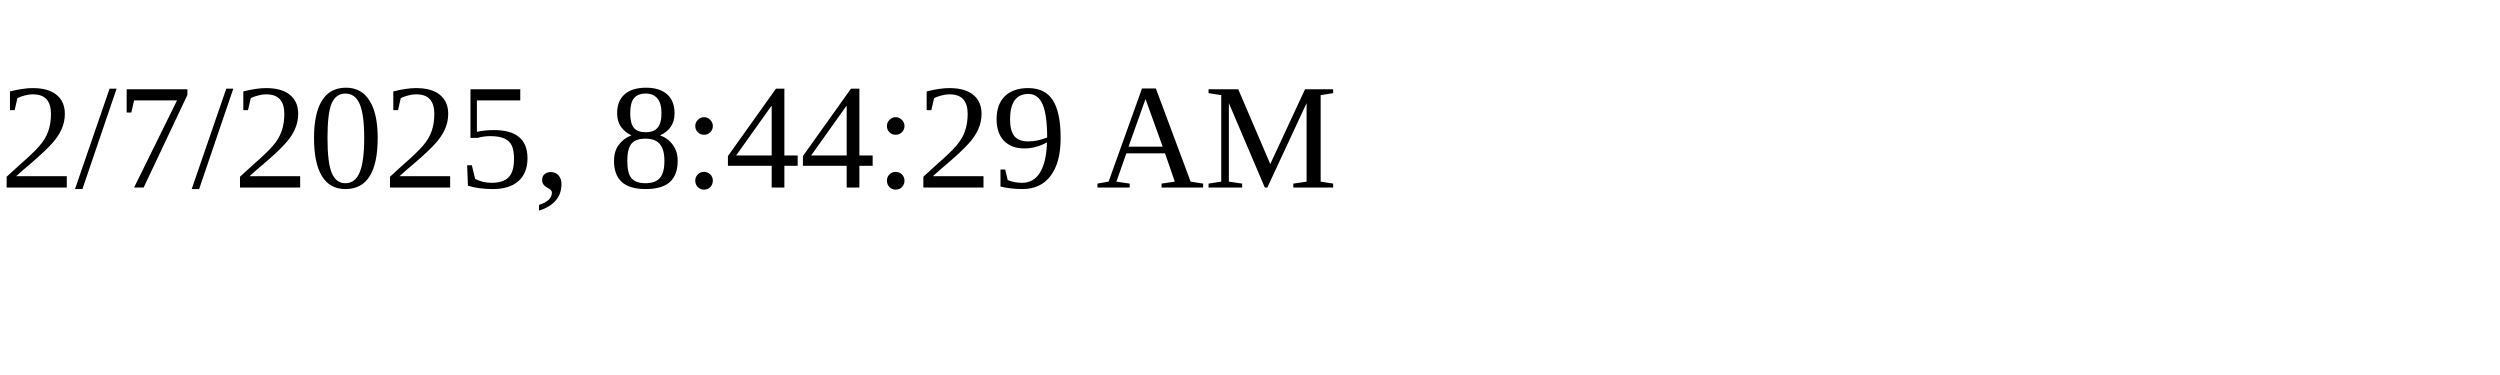
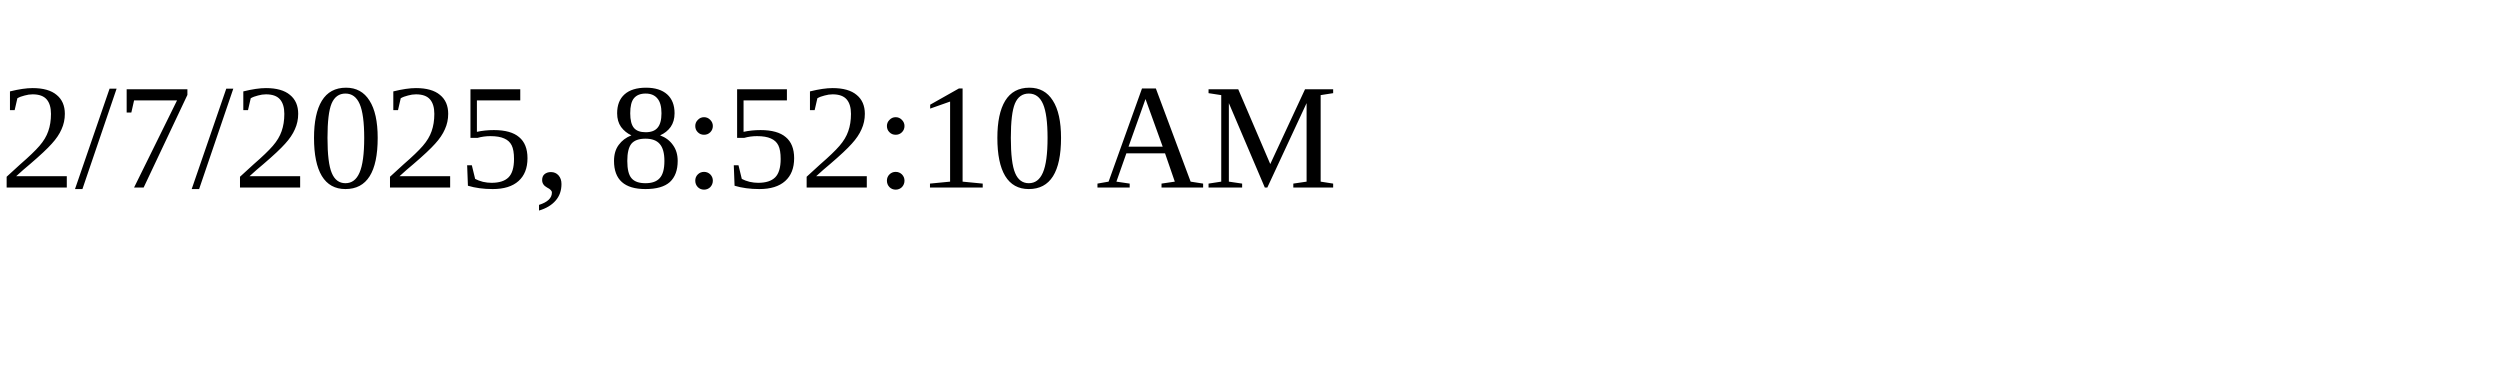
<svg xmlns="http://www.w3.org/2000/svg" height="30" width="200">
-   <text x="0" y="15">2/7/2025, 8:44:29 AM</text>
+   <text x="0" y="15">2/7/2025, 8:52:10 AM</text>
</svg>
